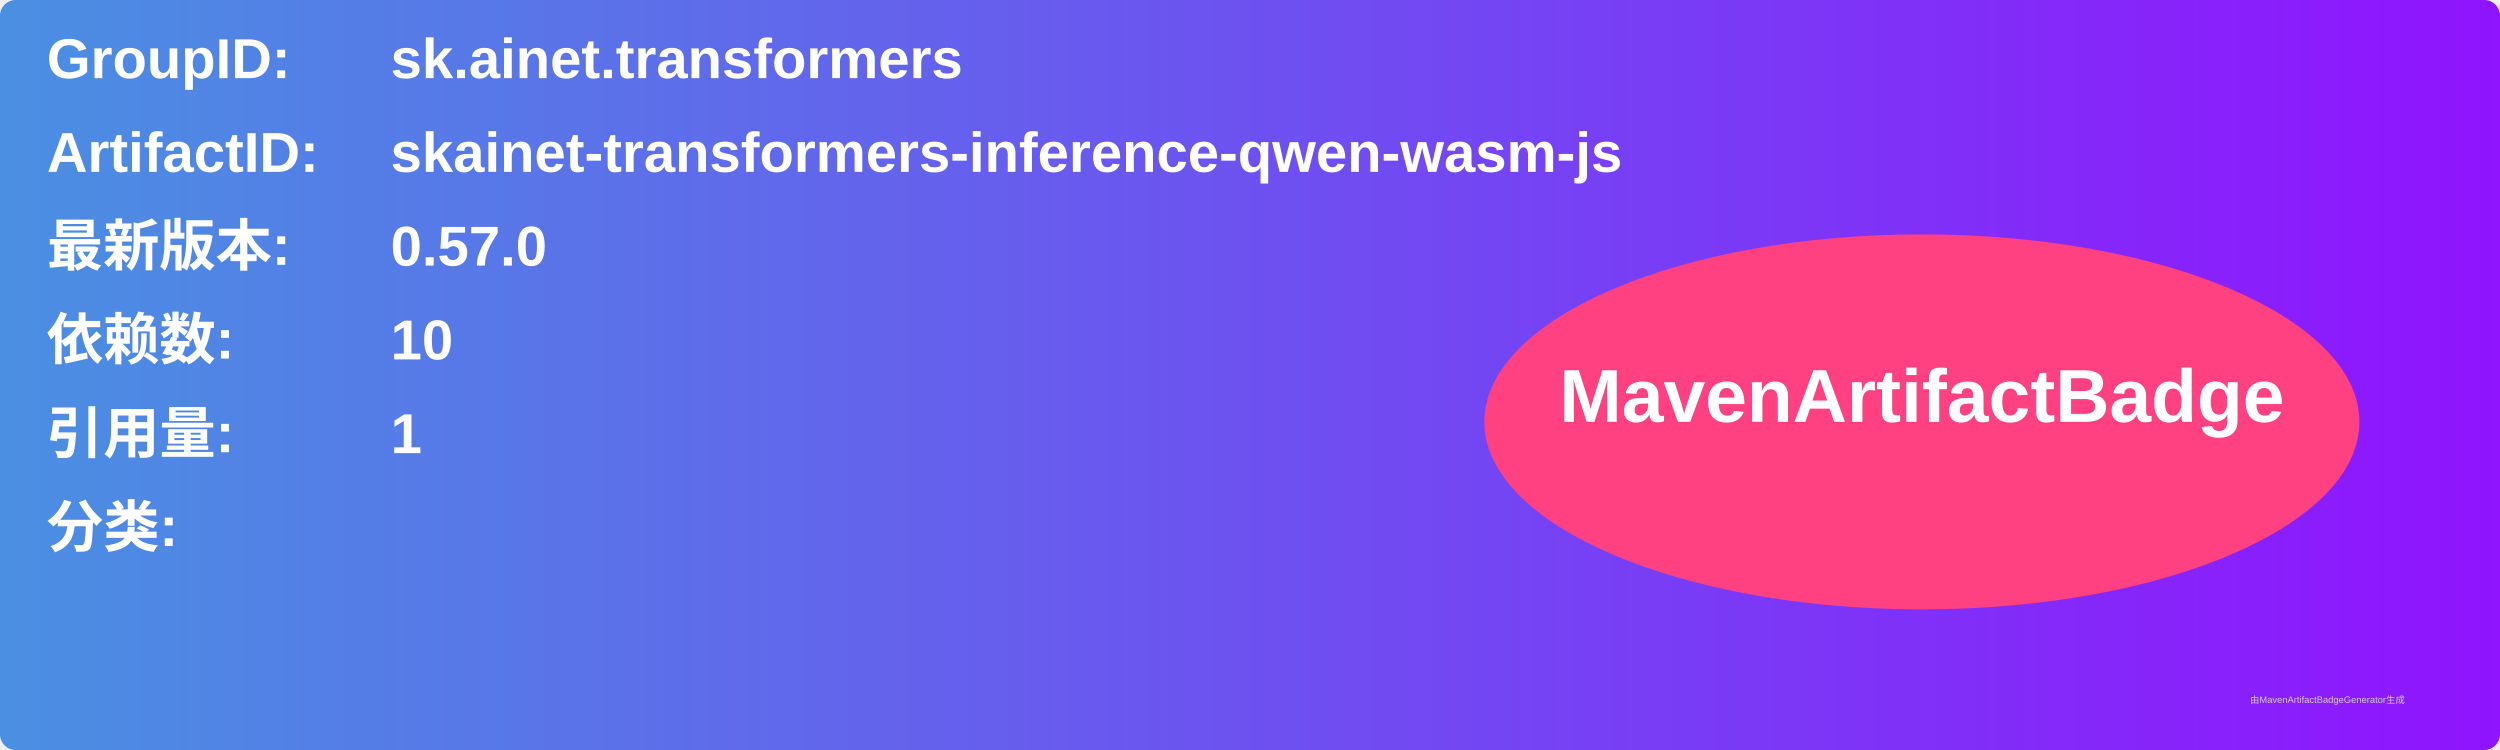
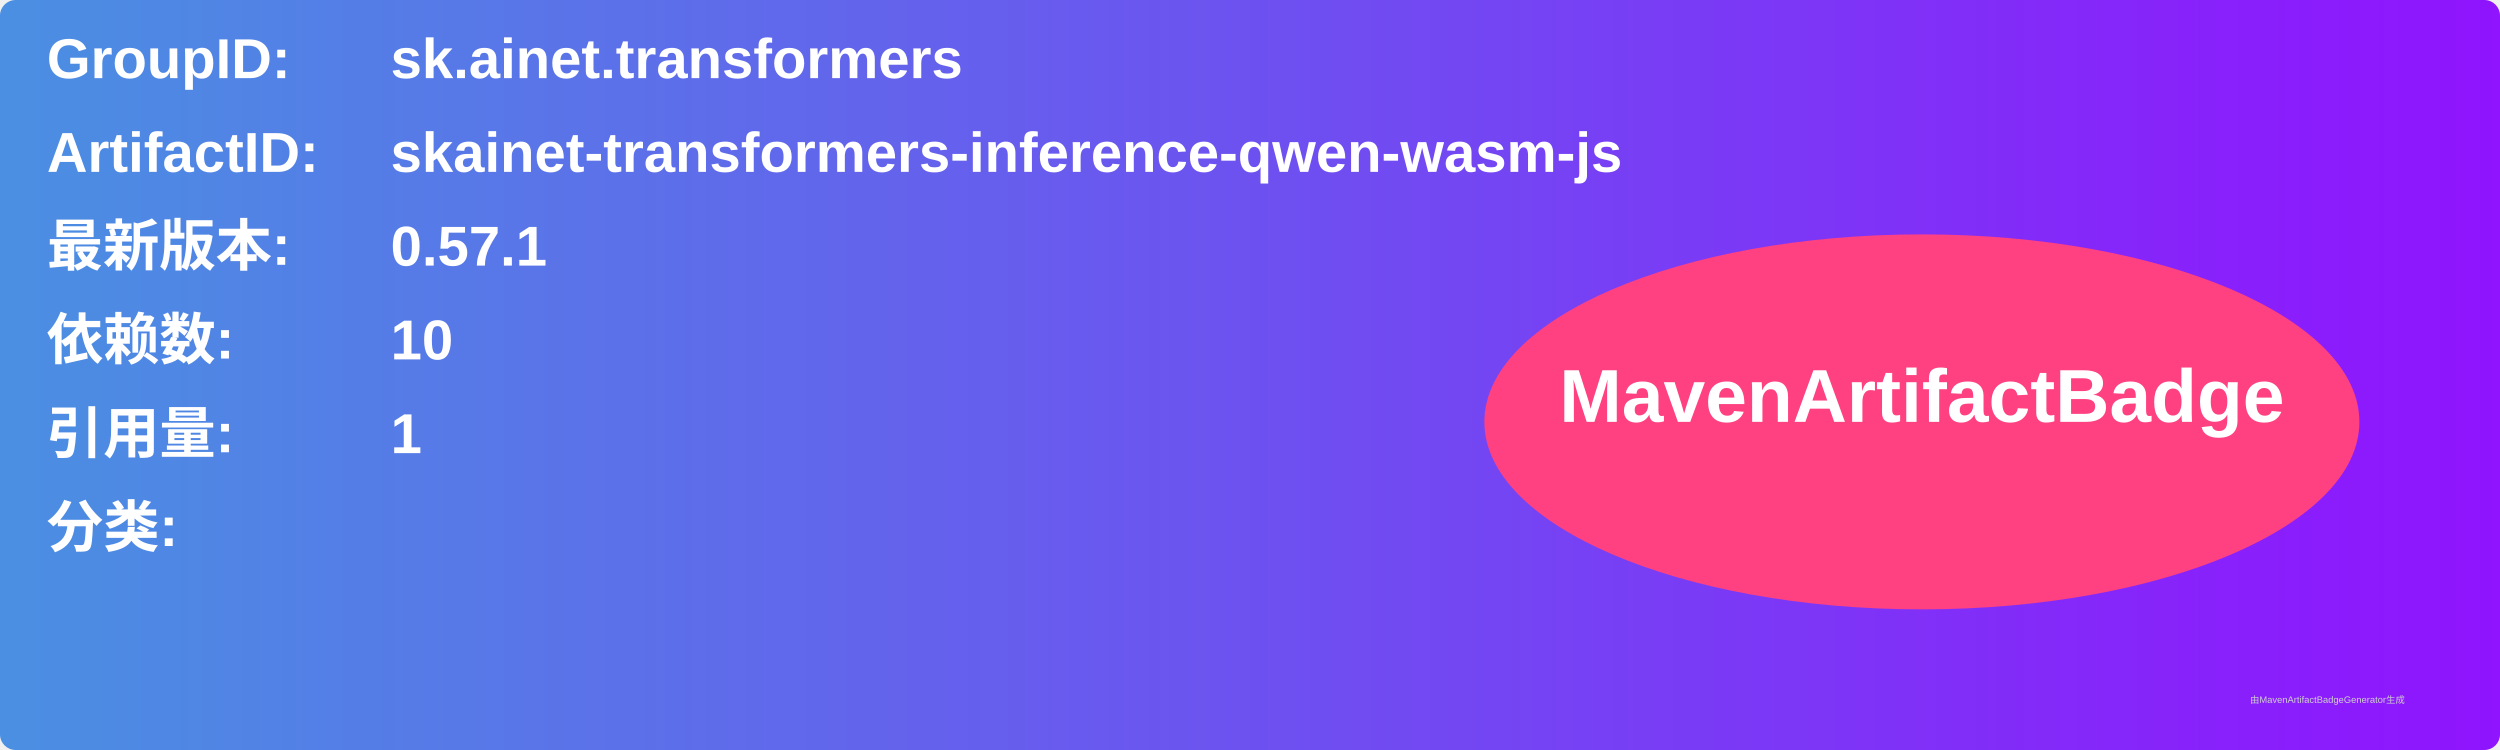
<svg xmlns="http://www.w3.org/2000/svg" width="800" height="240" viewBox="0 0 800 240">
  <linearGradient id="grad" x1="0%" y1="0%" x2="100%" y2="0%">
    <stop offset="0%" stop-color="#4a90e2" />
    <stop offset="100%" stop-color="#9013fe" />
  </linearGradient>
  <rect width="100%" height="100%" rx="5" ry="5" fill="url(#grad)" />
  <g transform="translate(15, 15)">
    <text x="0" y="10" font-family="Arial" font-size="18" fill="white" font-weight="bold" width="260">GroupID:</text>
    <text x="110" y="10" font-family="Arial" font-size="18" fill="white" font-weight="bold" width="460">sk.ainet.transformers</text>
    <text x="0" y="40" font-family="Arial" font-size="18" fill="white" font-weight="bold" width="260">ArtifactID:</text>
    <text x="110" y="40" font-family="Arial" font-size="18" fill="white" font-weight="bold" width="460">skainet-transformers-inference-qwen-wasm-js</text>
    <text x="0" y="70" font-family="Arial" font-size="18" fill="white" font-weight="bold">最新版本:</text>
    <text x="110" y="70" font-family="Arial" font-size="18" fill="white" font-weight="bold">
-       <tspan font-weight="bold">0.57.0</tspan>
+       <tspan font-weight="bold">0.57.1</tspan>
    </text>
    <text x="0" y="100" font-family="Arial" font-size="18" fill="white" font-weight="bold">依赖数: </text>
    <text x="110" y="100" font-family="Arial" font-size="18" fill="white">
      <tspan font-weight="bold">10</tspan>
    </text>
    <text x="0" y="130" font-family="Arial" font-size="18" fill="white" font-weight="bold">引用量: </text>
    <text x="110" y="130" font-family="Arial" font-size="18" fill="white">
      <tspan font-weight="bold">1</tspan>
    </text>
    <text x="0" y="160" font-family="Arial" font-size="18" fill="white" font-weight="bold">分类:</text>
    <text x="10" y="190" font-family="Arial" font-size="10" fill="white">
      <tspan font-weight="bold" />
    </text>
    <ellipse cx="600" cy="120" rx="140" ry="60" fill="#ff4081" />
    <text x="600" y="120" text-anchor="middle" font-family="Arial" font-size="24" fill="white" font-weight="bold">MavenArtifactBadge</text>
  </g>
  <text x="720" y="225" font-family="Arial" font-size="3" fill="#d0d0d0">由MavenArtifactBadgeGenerator生成</text>
</svg>
